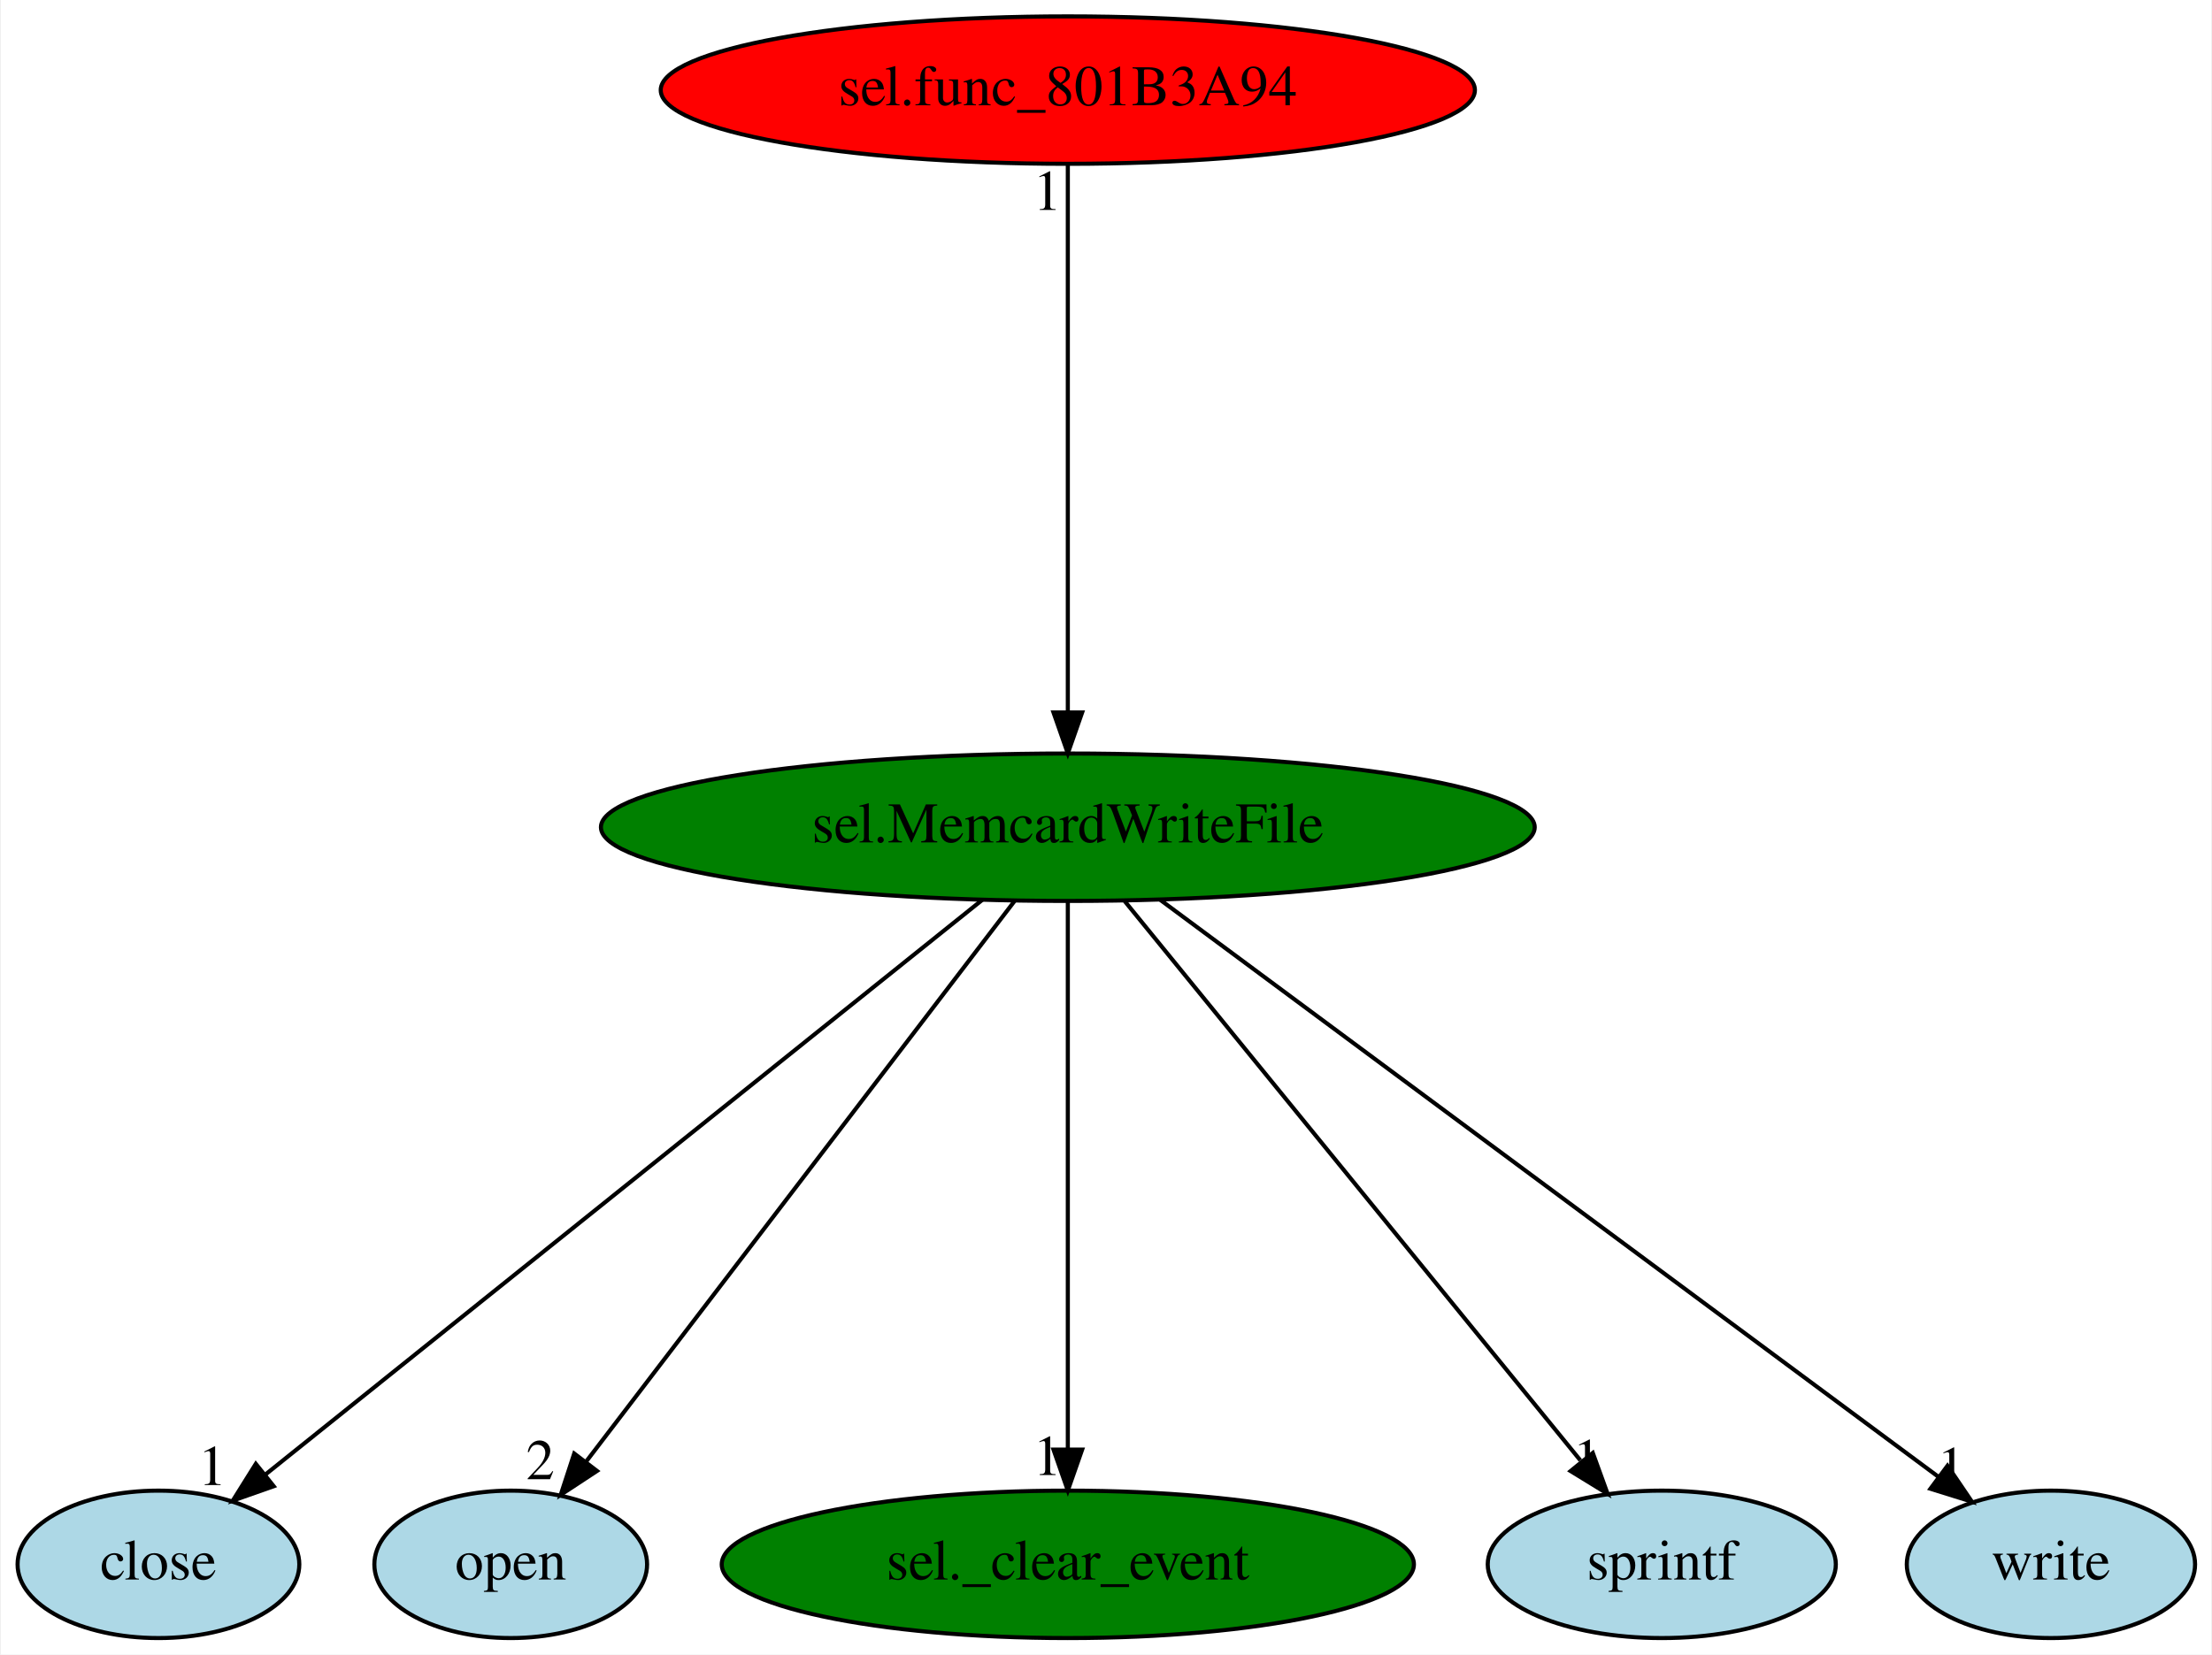
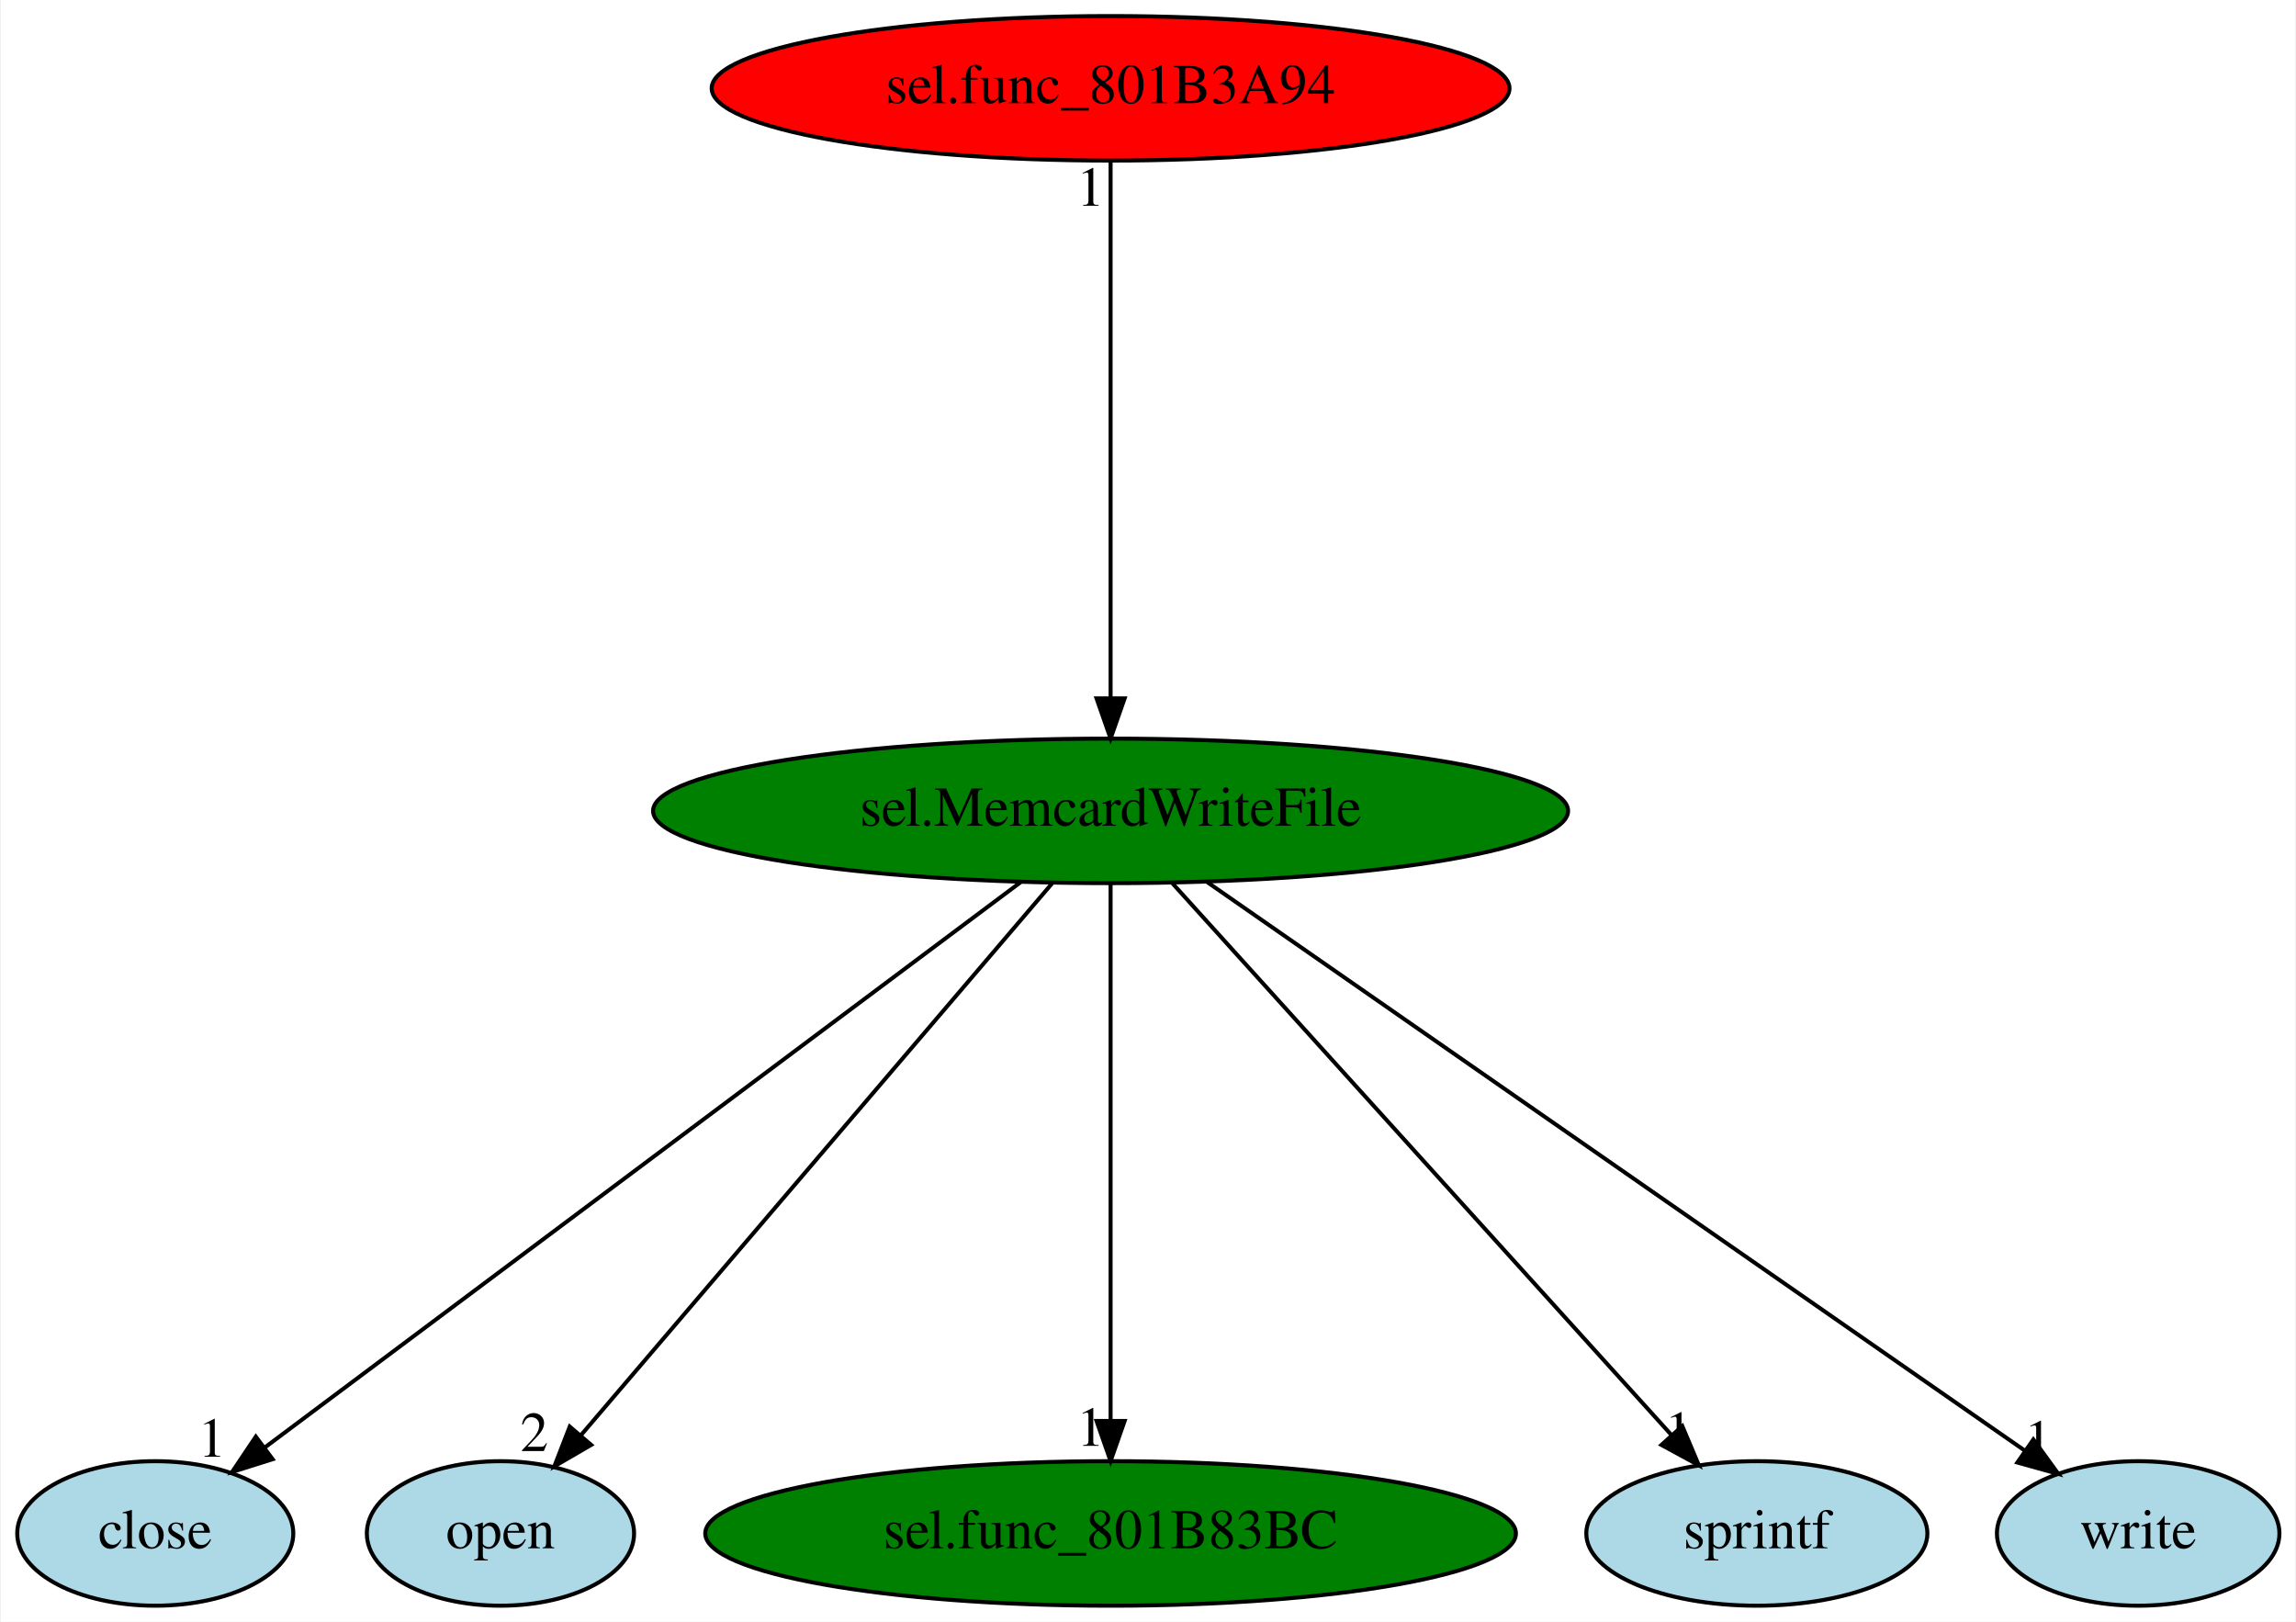
- <svg xmlns="http://www.w3.org/2000/svg" xmlns:xlink="http://www.w3.org/1999/xlink" width="540pt" height="404pt" viewBox="0.00 0.00 539.54 404.00">
+ <svg xmlns="http://www.w3.org/2000/svg" xmlns:xlink="http://www.w3.org/1999/xlink" width="572pt" height="404pt" viewBox="0.00 0.00 571.54 404.00">
  <g id="graph0" class="graph" transform="scale(1 1) rotate(0) translate(4 400)">
-     <polygon fill="white" stroke="transparent" points="-4,4 -4,-400 535.54,-400 535.54,4 -4,4" />
+     <polygon fill="white" stroke="transparent" points="-4,4 -4,-400 567.54,-400 567.54,4 -4,4" />
    <g id="node1" class="node">
-       <ellipse fill="green" stroke="black" cx="256.45" cy="-198" rx="113.98" ry="18" />
-       <text text-anchor="middle" x="256.45" y="-194.3" font-family="Times,serif" font-size="14.00">sel.MemcardWriteFile</text>
+       <ellipse fill="green" stroke="black" cx="272.45" cy="-198" rx="113.98" ry="18" />
+       <text text-anchor="middle" x="272.45" y="-194.3" font-family="Times,serif" font-size="14.00">sel.MemcardWriteFile</text>
    </g>
    <g id="node2" class="node">
      <g id="a_node2">
        <a xlink:href="close.svg" xlink:title="close">
          <ellipse fill="lightblue" stroke="black" cx="34.45" cy="-18" rx="34.39" ry="18" />
          <text text-anchor="middle" x="34.45" y="-14.3" font-family="Times,serif" font-size="14.00">close</text>
        </a>
      </g>
    </g>
    <g id="edge1" class="edge">
-       <path fill="none" stroke="black" d="M235.56,-180.25C194.9,-147.65 105.2,-75.73 60.63,-39.99" />
-       <polygon fill="black" stroke="black" points="62.59,-37.08 52.6,-33.56 58.22,-42.54 62.59,-37.08" />
-       <text text-anchor="middle" x="47.6" y="-37.36" font-family="Times,serif" font-size="14.00">1</text>
+       <path fill="none" stroke="black" d="M250.06,-180.25C206.26,-147.5 109.41,-75.07 61.87,-39.51" />
+       <polygon fill="black" stroke="black" points="63.69,-36.5 53.59,-33.31 59.5,-42.11 63.69,-36.5" />
+       <text text-anchor="middle" x="48.59" y="-37.11" font-family="Times,serif" font-size="14.00">1</text>
    </g>
    <g id="node3" class="node">
      <g id="a_node3">
        <a xlink:href="open.svg" xlink:title="open">
          <ellipse fill="lightblue" stroke="black" cx="120.45" cy="-18" rx="33.29" ry="18" />
          <text text-anchor="middle" x="120.45" y="-14.3" font-family="Times,serif" font-size="14.00">open</text>
        </a>
      </g>
    </g>
    <g id="edge2" class="edge">
-       <path fill="none" stroke="black" d="M243.41,-179.93C219.09,-148.11 166.79,-79.65 138.88,-43.12" />
-       <polygon fill="black" stroke="black" points="141.51,-40.81 132.66,-34.99 135.95,-45.06 141.51,-40.81" />
-       <text text-anchor="middle" x="127.66" y="-38.79" font-family="Times,serif" font-size="14.00">2</text>
+       <path fill="none" stroke="black" d="M257.87,-179.93C230.52,-147.9 171.45,-78.72 140.42,-42.38" />
+       <polygon fill="black" stroke="black" points="143.04,-40.06 133.88,-34.73 137.71,-44.61 143.04,-40.06" />
+       <text text-anchor="middle" x="128.88" y="-38.53" font-family="Times,serif" font-size="14.00">2</text>
    </g>
    <g id="node4" class="node">
      <g id="a_node4">
-         <a xlink:href="sel._clear_event.svg" xlink:title="sel._clear_event">
-           <ellipse fill="green" stroke="black" cx="256.45" cy="-18" rx="84.49" ry="18" />
-           <text text-anchor="middle" x="256.45" y="-14.3" font-family="Times,serif" font-size="14.00">sel._clear_event</text>
+         <a xlink:href="sel.func_801B83BC.svg" xlink:title="sel.func_801B83BC">
+           <ellipse fill="green" stroke="black" cx="272.45" cy="-18" rx="100.98" ry="18" />
+           <text text-anchor="middle" x="272.45" y="-14.3" font-family="Times,serif" font-size="14.00">sel.func_801B83BC</text>
        </a>
      </g>
    </g>
    <g id="edge3" class="edge">
-       <path fill="none" stroke="black" d="M256.45,-179.93C256.45,-148.97 256.45,-83.3 256.45,-46.13" />
-       <polygon fill="black" stroke="black" points="259.95,-46.02 256.45,-36.02 252.95,-46.02 259.95,-46.02" />
-       <text text-anchor="middle" x="251.45" y="-39.82" font-family="Times,serif" font-size="14.00">1</text>
+       <path fill="none" stroke="black" d="M272.45,-179.93C272.45,-148.97 272.45,-83.3 272.45,-46.13" />
+       <polygon fill="black" stroke="black" points="275.95,-46.02 272.45,-36.02 268.95,-46.02 275.95,-46.02" />
+       <text text-anchor="middle" x="267.45" y="-39.82" font-family="Times,serif" font-size="14.00">1</text>
    </g>
    <g id="node5" class="node">
      <g id="a_node5">
        <a xlink:href="sprintf.svg" xlink:title="sprintf">
-           <ellipse fill="lightblue" stroke="black" cx="401.45" cy="-18" rx="42.49" ry="18" />
-           <text text-anchor="middle" x="401.45" y="-14.3" font-family="Times,serif" font-size="14.00">sprintf</text>
+           <ellipse fill="lightblue" stroke="black" cx="433.45" cy="-18" rx="42.49" ry="18" />
+           <text text-anchor="middle" x="433.45" y="-14.3" font-family="Times,serif" font-size="14.00">sprintf</text>
        </a>
      </g>
    </g>
    <g id="edge4" class="edge">
-       <path fill="none" stroke="black" d="M270.35,-179.93C296.21,-148.19 351.76,-80 381.57,-43.4" />
-       <polygon fill="black" stroke="black" points="384.61,-45.2 388.22,-35.24 379.19,-40.78 384.61,-45.2" />
-       <text text-anchor="middle" x="383.22" y="-39.04" font-family="Times,serif" font-size="14.00">1</text>
+       <path fill="none" stroke="black" d="M287.88,-179.93C316.79,-147.98 379.11,-79.07 412.05,-42.66" />
+       <polygon fill="black" stroke="black" points="414.88,-44.75 418.99,-34.99 409.68,-40.05 414.88,-44.75" />
+       <text text-anchor="middle" x="413.99" y="-38.79" font-family="Times,serif" font-size="14.00">1</text>
    </g>
    <g id="node6" class="node">
      <g id="a_node6">
        <a xlink:href="write.svg" xlink:title="write">
-           <ellipse fill="lightblue" stroke="black" cx="496.45" cy="-18" rx="35.19" ry="18" />
-           <text text-anchor="middle" x="496.45" y="-14.3" font-family="Times,serif" font-size="14.00">write</text>
+           <ellipse fill="lightblue" stroke="black" cx="528.45" cy="-18" rx="35.19" ry="18" />
+           <text text-anchor="middle" x="528.45" y="-14.3" font-family="Times,serif" font-size="14.00">write</text>
        </a>
      </g>
    </g>
    <g id="edge5" class="edge">
-       <path fill="none" stroke="black" d="M279.03,-180.25C323.28,-147.43 421.26,-74.77 469.1,-39.29" />
-       <polygon fill="black" stroke="black" points="471.2,-42.08 477.15,-33.31 467.03,-36.46 471.2,-42.08" />
-       <text text-anchor="middle" x="472.15" y="-37.11" font-family="Times,serif" font-size="14.00">1</text>
+       <path fill="none" stroke="black" d="M296.53,-180.25C344.07,-147.2 449.72,-73.74 500.34,-38.54" />
+       <polygon fill="black" stroke="black" points="502.34,-41.41 508.56,-32.83 498.35,-35.67 502.34,-41.41" />
+       <text text-anchor="middle" x="503.56" y="-36.63" font-family="Times,serif" font-size="14.00">1</text>
    </g>
    <g id="node7" class="node">
      <g id="a_node7">
        <a xlink:href="sel.func_801B3A94.svg" xlink:title="sel.func_801B3A94">
-           <ellipse fill="red" stroke="black" cx="256.45" cy="-378" rx="99.38" ry="18" />
-           <text text-anchor="middle" x="256.45" y="-374.3" font-family="Times,serif" font-size="14.00">sel.func_801B3A94</text>
+           <ellipse fill="red" stroke="black" cx="272.45" cy="-378" rx="99.38" ry="18" />
+           <text text-anchor="middle" x="272.45" y="-374.3" font-family="Times,serif" font-size="14.00">sel.func_801B3A94</text>
        </a>
      </g>
    </g>
    <g id="edge6" class="edge">
-       <path fill="none" stroke="black" d="M256.45,-359.93C256.45,-328.97 256.45,-263.3 256.45,-226.13" />
-       <polygon fill="black" stroke="black" points="259.95,-226.02 256.45,-216.02 252.95,-226.02 259.95,-226.02" />
-       <text text-anchor="middle" x="251.45" y="-348.73" font-family="Times,serif" font-size="14.00">1</text>
+       <path fill="none" stroke="black" d="M272.45,-359.93C272.45,-328.97 272.45,-263.3 272.45,-226.13" />
+       <polygon fill="black" stroke="black" points="275.95,-226.02 272.45,-216.02 268.95,-226.02 275.95,-226.02" />
+       <text text-anchor="middle" x="267.45" y="-348.73" font-family="Times,serif" font-size="14.00">1</text>
    </g>
  </g>
</svg>
